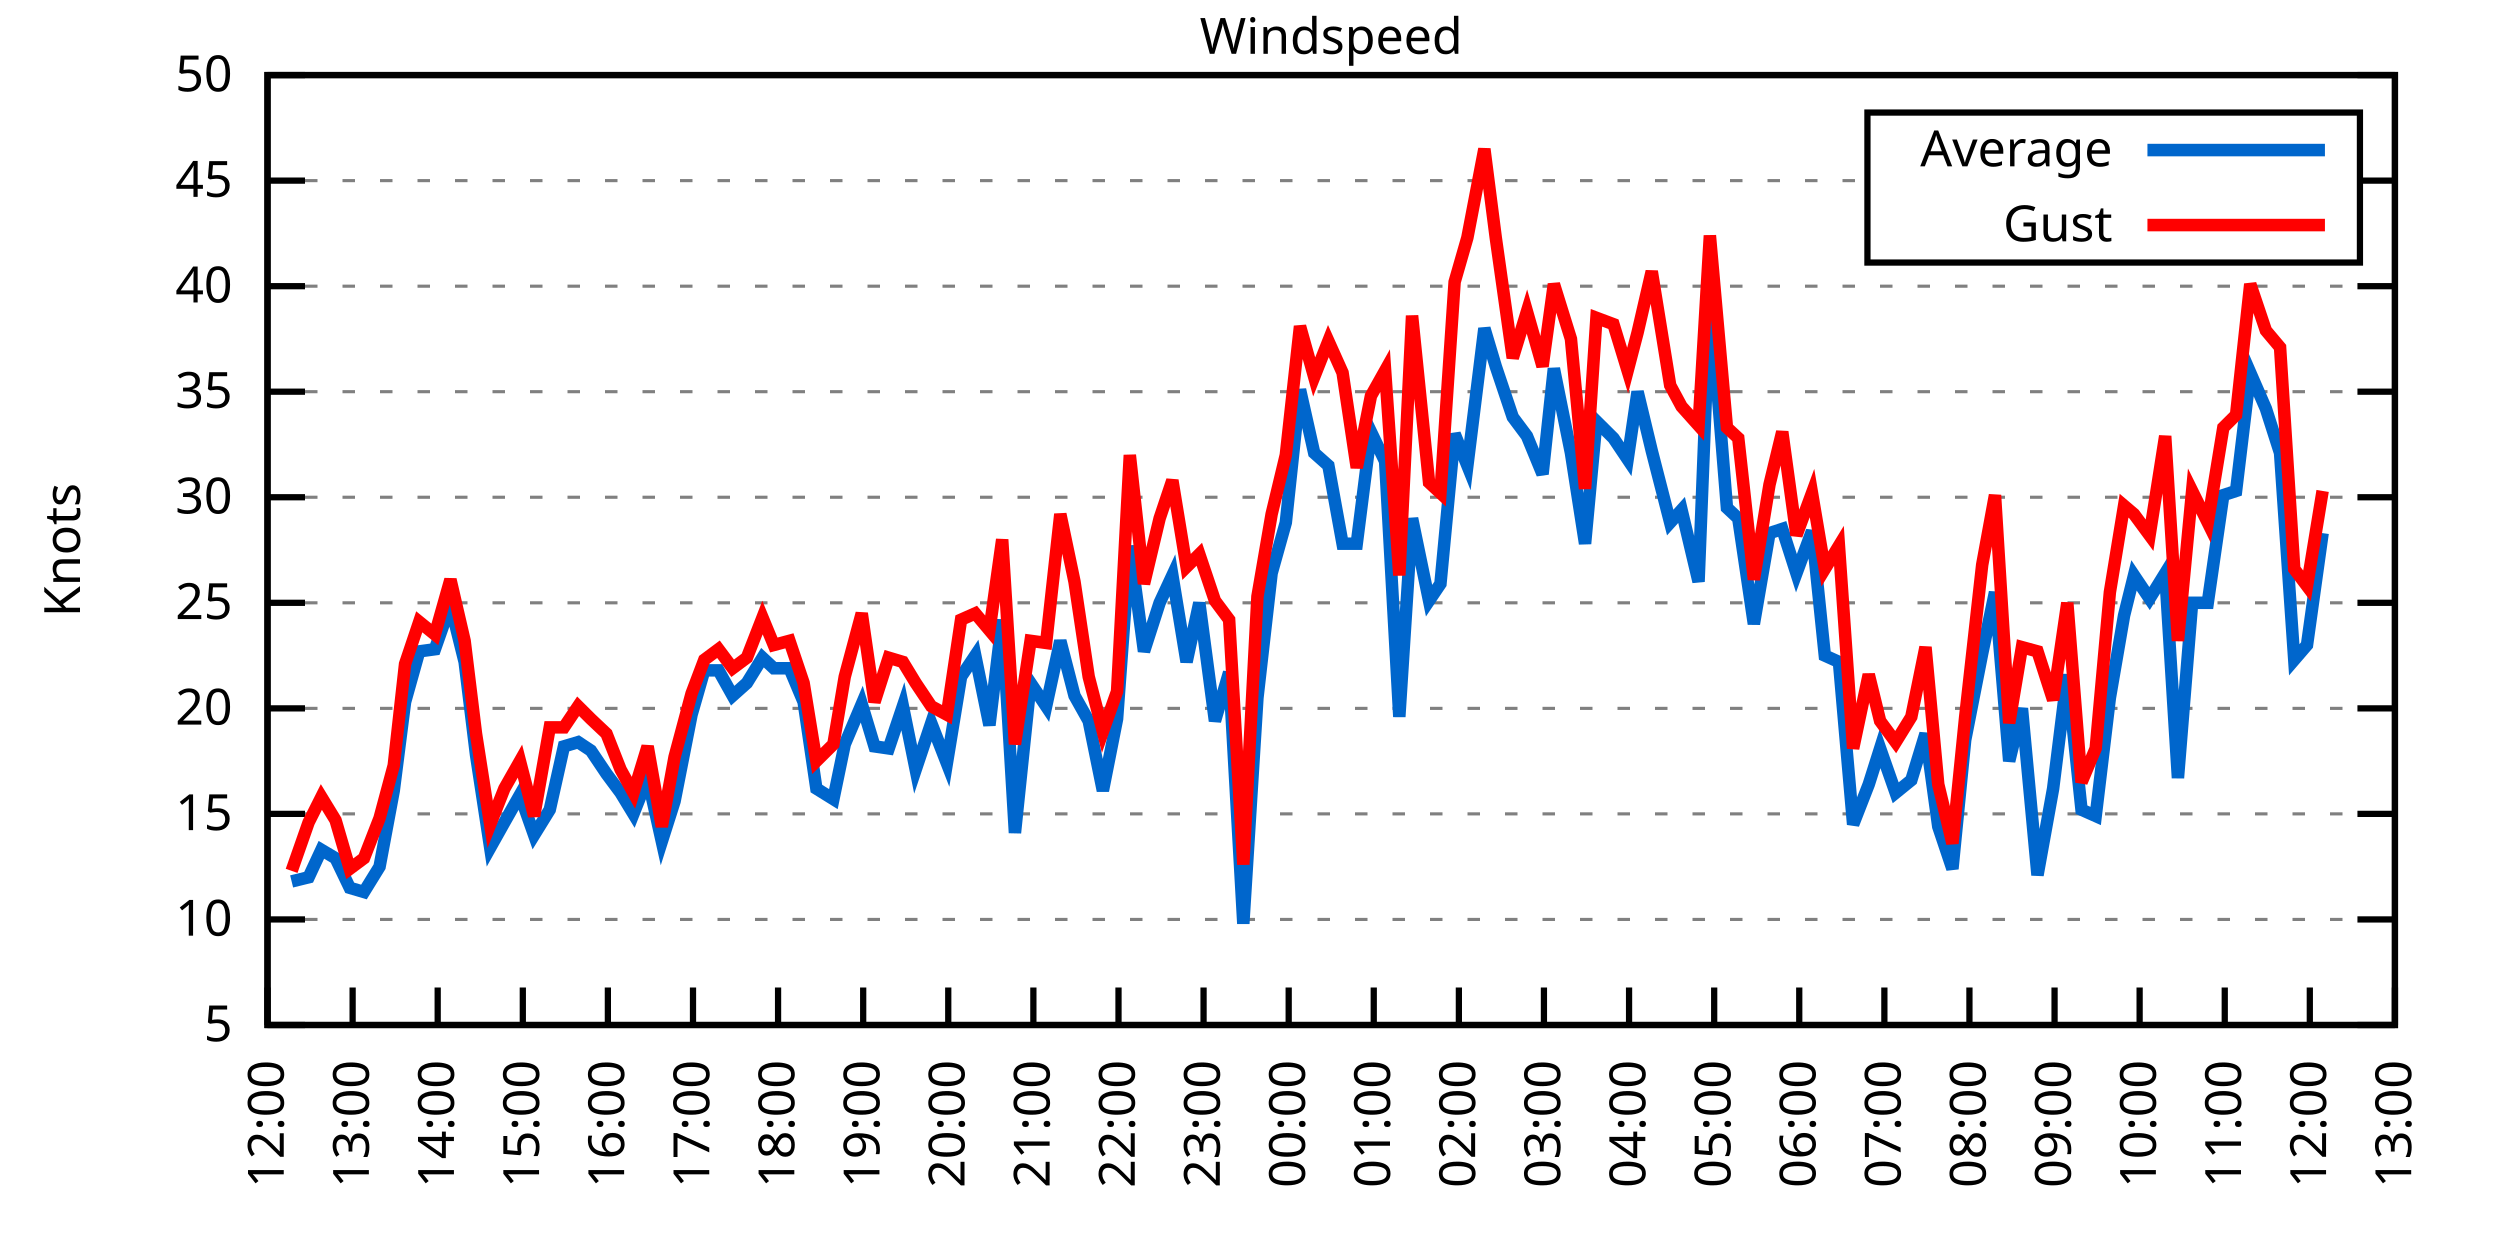
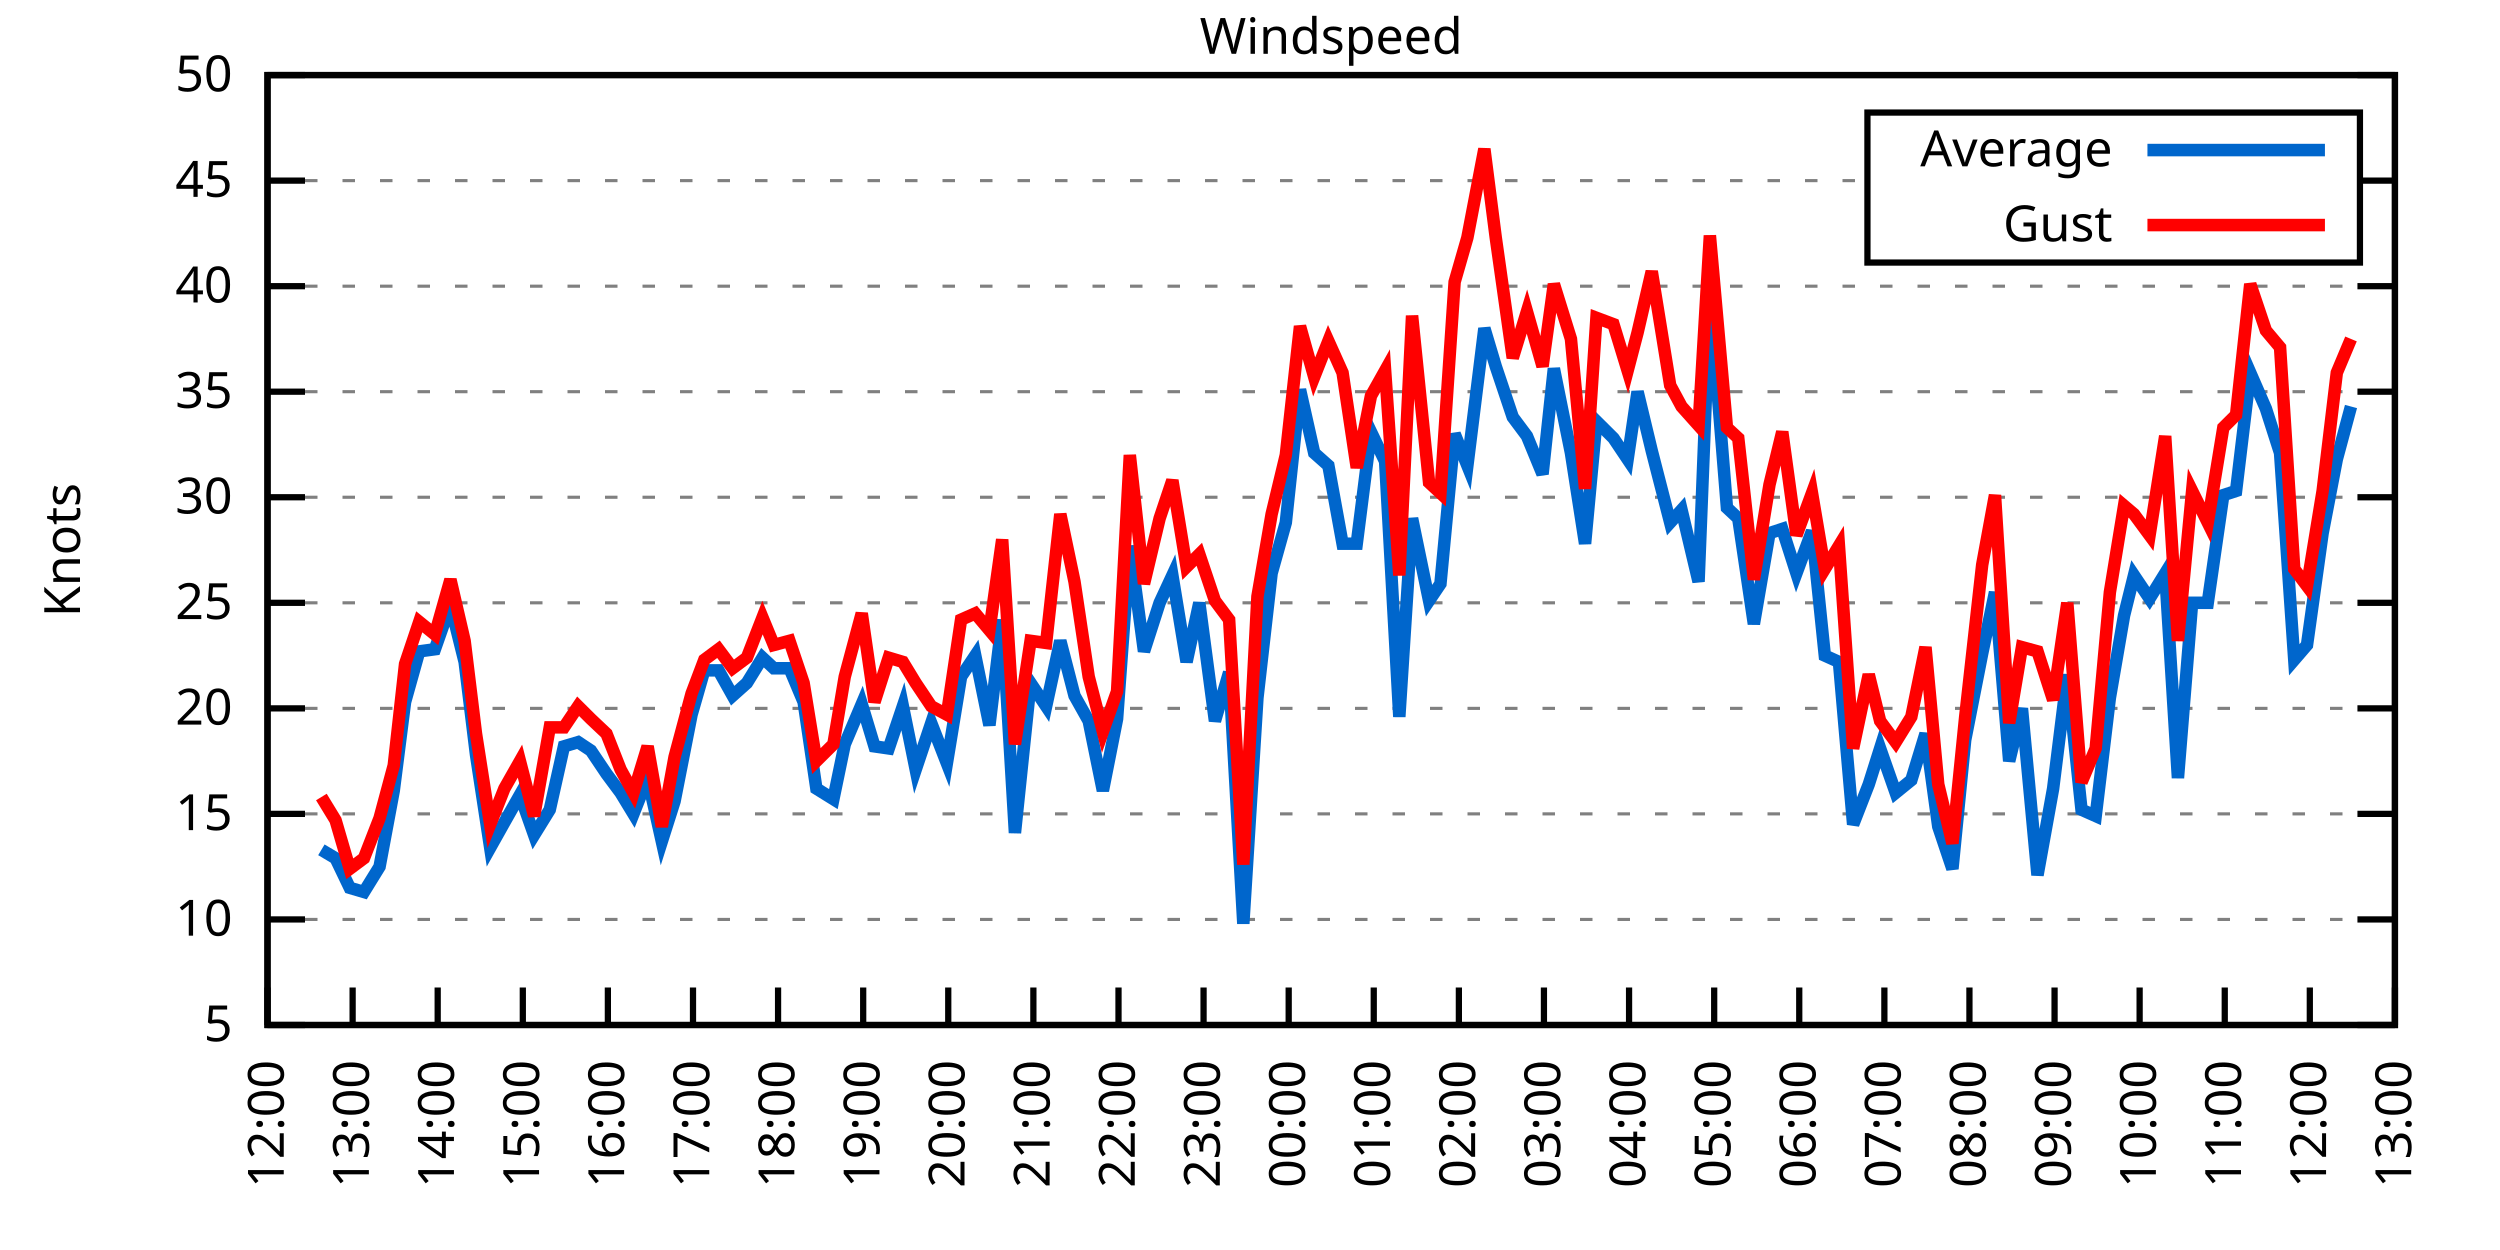
<svg xmlns="http://www.w3.org/2000/svg" xmlns:xlink="http://www.w3.org/1999/xlink" width="400" height="200" viewBox="0 0 400 200">
  <g id="gnuplot_canvas">
    <rect x="0" y="0" width="400" height="200" fill="none" />
    <defs>
      <circle id="gpDot" r="0.5" stroke-width="0.5" stroke="currentColor" />
      <path id="gpPt0" stroke-width="0.333" stroke="currentColor" d="M-1,0 h2 M0,-1 v2" />
      <path id="gpPt1" stroke-width="0.333" stroke="currentColor" d="M-1,-1 L1,1 M1,-1 L-1,1" />
      <path id="gpPt2" stroke-width="0.333" stroke="currentColor" d="M-1,0 L1,0 M0,-1 L0,1 M-1,-1 L1,1 M-1,1 L1,-1" />
      <rect id="gpPt3" stroke-width="0.333" stroke="currentColor" x="-1" y="-1" width="2" height="2" />
      <rect id="gpPt4" stroke-width="0.333" stroke="currentColor" fill="currentColor" x="-1" y="-1" width="2" height="2" />
      <circle id="gpPt5" stroke-width="0.333" stroke="currentColor" cx="0" cy="0" r="1" />
      <use xlink:href="#gpPt5" id="gpPt6" fill="currentColor" stroke="none" />
      <path id="gpPt7" stroke-width="0.333" stroke="currentColor" d="M0,-1.33 L-1.33,0.67 L1.33,0.67 z" />
      <use xlink:href="#gpPt7" id="gpPt8" fill="currentColor" stroke="none" />
      <use xlink:href="#gpPt7" id="gpPt9" stroke="currentColor" transform="rotate(180)" />
      <use xlink:href="#gpPt9" id="gpPt10" fill="currentColor" stroke="none" />
      <use xlink:href="#gpPt3" id="gpPt11" stroke="currentColor" transform="rotate(45)" />
      <use xlink:href="#gpPt11" id="gpPt12" fill="currentColor" stroke="none" />
      <path id="gpPt13" stroke-width="0.333" stroke="currentColor" d="M0,1.330 L1.265,0.411 L0.782,-1.067 L-0.782,-1.076 L-1.265,0.411 z" />
      <use xlink:href="#gpPt13" id="gpPt14" fill="currentColor" stroke="none" />
      <filter id="textbox" filterUnits="objectBoundingBox" x="0" y="0" height="1" width="1">
        <feFlood flood-color="white" flood-opacity="1" result="bgnd" />
        <feComposite in="SourceGraphic" in2="bgnd" operator="atop" />
      </filter>
      <filter id="greybox" filterUnits="objectBoundingBox" x="0" y="0" height="1" width="1">
        <feFlood flood-color="lightgrey" flood-opacity="1" result="grey" />
        <feComposite in="SourceGraphic" in2="grey" operator="atop" />
      </filter>
    </defs>
    <g fill="none" color="white" stroke="currentColor" stroke-width="1.00" stroke-linecap="butt" stroke-linejoin="miter">
</g>
    <g fill="none" color="black" stroke="currentColor" stroke-width="1.00" stroke-linecap="butt" stroke-linejoin="miter">
      <g stroke="none" shape-rendering="crispEdges">
        <polygon fill="rgb(255, 255, 255)" points="42.80,164.00 383.18,164.00 383.18,12.02 42.80,12.02 " />
      </g>
    </g>
    <g fill="none" color="black" stroke="currentColor" stroke-width="1.00" stroke-linecap="butt" stroke-linejoin="miter">
</g>
    <g fill="none" color="black" stroke="black" stroke-width="0.50" stroke-linecap="butt" stroke-linejoin="miter">
</g>
    <g fill="none" color="gray" stroke="currentColor" stroke-width="0.50" stroke-linecap="butt" stroke-linejoin="miter">
      <path stroke="gray" stroke-dasharray="2,4" class="gridline" d="M42.80,164.00 L383.19,164.00  " />
    </g>
    <g fill="none" color="gray" stroke="gray" stroke-width="1.00" stroke-linecap="butt" stroke-linejoin="miter">
</g>
    <g fill="none" color="black" stroke="currentColor" stroke-width="1.00" stroke-linecap="butt" stroke-linejoin="miter">
      <path stroke="black" d="M42.80,164.00 L48.80,164.00 M383.19,164.00 L377.19,164.00  " />
      <g transform="translate(37.20,166.60)" stroke="none" fill="black" font-family="Sans" font-size="8.00" text-anchor="end">
        <text>
          <tspan font-family="Sans"> 5</tspan>
        </text>
      </g>
    </g>
    <g fill="none" color="black" stroke="currentColor" stroke-width="1.00" stroke-linecap="butt" stroke-linejoin="miter">
</g>
    <g fill="none" color="black" stroke="black" stroke-width="0.50" stroke-linecap="butt" stroke-linejoin="miter">
</g>
    <g fill="none" color="gray" stroke="currentColor" stroke-width="0.50" stroke-linecap="butt" stroke-linejoin="miter">
      <path stroke="gray" stroke-dasharray="2,4" class="gridline" d="M42.80,147.11 L383.19,147.11  " />
    </g>
    <g fill="none" color="gray" stroke="gray" stroke-width="1.00" stroke-linecap="butt" stroke-linejoin="miter">
</g>
    <g fill="none" color="black" stroke="currentColor" stroke-width="1.00" stroke-linecap="butt" stroke-linejoin="miter">
      <path stroke="black" d="M42.80,147.11 L48.80,147.11 M383.19,147.11 L377.19,147.11  " />
      <g transform="translate(37.20,149.71)" stroke="none" fill="black" font-family="Sans" font-size="8.00" text-anchor="end">
        <text>
          <tspan font-family="Sans"> 10</tspan>
        </text>
      </g>
    </g>
    <g fill="none" color="black" stroke="currentColor" stroke-width="1.00" stroke-linecap="butt" stroke-linejoin="miter">
</g>
    <g fill="none" color="black" stroke="black" stroke-width="0.50" stroke-linecap="butt" stroke-linejoin="miter">
</g>
    <g fill="none" color="gray" stroke="currentColor" stroke-width="0.50" stroke-linecap="butt" stroke-linejoin="miter">
      <path stroke="gray" stroke-dasharray="2,4" class="gridline" d="M42.80,130.22 L383.19,130.22  " />
    </g>
    <g fill="none" color="gray" stroke="gray" stroke-width="1.00" stroke-linecap="butt" stroke-linejoin="miter">
</g>
    <g fill="none" color="black" stroke="currentColor" stroke-width="1.00" stroke-linecap="butt" stroke-linejoin="miter">
      <path stroke="black" d="M42.80,130.22 L48.80,130.22 M383.19,130.22 L377.19,130.22  " />
      <g transform="translate(37.20,132.82)" stroke="none" fill="black" font-family="Sans" font-size="8.00" text-anchor="end">
        <text>
          <tspan font-family="Sans"> 15</tspan>
        </text>
      </g>
    </g>
    <g fill="none" color="black" stroke="currentColor" stroke-width="1.00" stroke-linecap="butt" stroke-linejoin="miter">
</g>
    <g fill="none" color="black" stroke="black" stroke-width="0.50" stroke-linecap="butt" stroke-linejoin="miter">
</g>
    <g fill="none" color="gray" stroke="currentColor" stroke-width="0.50" stroke-linecap="butt" stroke-linejoin="miter">
      <path stroke="gray" stroke-dasharray="2,4" class="gridline" d="M42.80,113.34 L383.19,113.34  " />
    </g>
    <g fill="none" color="gray" stroke="gray" stroke-width="1.00" stroke-linecap="butt" stroke-linejoin="miter">
</g>
    <g fill="none" color="black" stroke="currentColor" stroke-width="1.00" stroke-linecap="butt" stroke-linejoin="miter">
      <path stroke="black" d="M42.80,113.34 L48.80,113.34 M383.19,113.34 L377.19,113.34  " />
      <g transform="translate(37.20,115.94)" stroke="none" fill="black" font-family="Sans" font-size="8.00" text-anchor="end">
        <text>
          <tspan font-family="Sans"> 20</tspan>
        </text>
      </g>
    </g>
    <g fill="none" color="black" stroke="currentColor" stroke-width="1.00" stroke-linecap="butt" stroke-linejoin="miter">
</g>
    <g fill="none" color="black" stroke="black" stroke-width="0.50" stroke-linecap="butt" stroke-linejoin="miter">
</g>
    <g fill="none" color="gray" stroke="currentColor" stroke-width="0.50" stroke-linecap="butt" stroke-linejoin="miter">
      <path stroke="gray" stroke-dasharray="2,4" class="gridline" d="M42.80,96.45 L383.19,96.45  " />
    </g>
    <g fill="none" color="gray" stroke="gray" stroke-width="1.00" stroke-linecap="butt" stroke-linejoin="miter">
</g>
    <g fill="none" color="black" stroke="currentColor" stroke-width="1.00" stroke-linecap="butt" stroke-linejoin="miter">
      <path stroke="black" d="M42.80,96.45 L48.80,96.45 M383.19,96.45 L377.19,96.45  " />
      <g transform="translate(37.20,99.05)" stroke="none" fill="black" font-family="Sans" font-size="8.00" text-anchor="end">
        <text>
          <tspan font-family="Sans"> 25</tspan>
        </text>
      </g>
    </g>
    <g fill="none" color="black" stroke="currentColor" stroke-width="1.00" stroke-linecap="butt" stroke-linejoin="miter">
</g>
    <g fill="none" color="black" stroke="black" stroke-width="0.50" stroke-linecap="butt" stroke-linejoin="miter">
</g>
    <g fill="none" color="gray" stroke="currentColor" stroke-width="0.50" stroke-linecap="butt" stroke-linejoin="miter">
      <path stroke="gray" stroke-dasharray="2,4" class="gridline" d="M42.80,79.56 L383.19,79.56  " />
    </g>
    <g fill="none" color="gray" stroke="gray" stroke-width="1.00" stroke-linecap="butt" stroke-linejoin="miter">
</g>
    <g fill="none" color="black" stroke="currentColor" stroke-width="1.00" stroke-linecap="butt" stroke-linejoin="miter">
      <path stroke="black" d="M42.80,79.56 L48.80,79.56 M383.19,79.56 L377.19,79.56  " />
      <g transform="translate(37.20,82.16)" stroke="none" fill="black" font-family="Sans" font-size="8.00" text-anchor="end">
        <text>
          <tspan font-family="Sans"> 30</tspan>
        </text>
      </g>
    </g>
    <g fill="none" color="black" stroke="currentColor" stroke-width="1.00" stroke-linecap="butt" stroke-linejoin="miter">
</g>
    <g fill="none" color="black" stroke="black" stroke-width="0.50" stroke-linecap="butt" stroke-linejoin="miter">
</g>
    <g fill="none" color="gray" stroke="currentColor" stroke-width="0.50" stroke-linecap="butt" stroke-linejoin="miter">
      <path stroke="gray" stroke-dasharray="2,4" class="gridline" d="M42.80,62.67 L383.19,62.67  " />
    </g>
    <g fill="none" color="gray" stroke="gray" stroke-width="1.00" stroke-linecap="butt" stroke-linejoin="miter">
</g>
    <g fill="none" color="black" stroke="currentColor" stroke-width="1.00" stroke-linecap="butt" stroke-linejoin="miter">
      <path stroke="black" d="M42.80,62.67 L48.80,62.67 M383.19,62.67 L377.19,62.67  " />
      <g transform="translate(37.20,65.27)" stroke="none" fill="black" font-family="Sans" font-size="8.00" text-anchor="end">
        <text>
          <tspan font-family="Sans"> 35</tspan>
        </text>
      </g>
    </g>
    <g fill="none" color="black" stroke="currentColor" stroke-width="1.00" stroke-linecap="butt" stroke-linejoin="miter">
</g>
    <g fill="none" color="black" stroke="black" stroke-width="0.50" stroke-linecap="butt" stroke-linejoin="miter">
</g>
    <g fill="none" color="gray" stroke="currentColor" stroke-width="0.50" stroke-linecap="butt" stroke-linejoin="miter">
      <path stroke="gray" stroke-dasharray="2,4" class="gridline" d="M42.80,45.79 L383.19,45.79  " />
    </g>
    <g fill="none" color="gray" stroke="gray" stroke-width="1.00" stroke-linecap="butt" stroke-linejoin="miter">
</g>
    <g fill="none" color="black" stroke="currentColor" stroke-width="1.00" stroke-linecap="butt" stroke-linejoin="miter">
      <path stroke="black" d="M42.80,45.79 L48.80,45.79 M383.19,45.79 L377.19,45.79  " />
      <g transform="translate(37.20,48.39)" stroke="none" fill="black" font-family="Sans" font-size="8.00" text-anchor="end">
        <text>
          <tspan font-family="Sans"> 40</tspan>
        </text>
      </g>
    </g>
    <g fill="none" color="black" stroke="currentColor" stroke-width="1.00" stroke-linecap="butt" stroke-linejoin="miter">
</g>
    <g fill="none" color="black" stroke="black" stroke-width="0.50" stroke-linecap="butt" stroke-linejoin="miter">
</g>
    <g fill="none" color="gray" stroke="currentColor" stroke-width="0.50" stroke-linecap="butt" stroke-linejoin="miter">
      <path stroke="gray" stroke-dasharray="2,4" class="gridline" d="M42.80,28.90 L298.79,28.90 M377.59,28.90 L383.19,28.90  " />
    </g>
    <g fill="none" color="gray" stroke="gray" stroke-width="1.00" stroke-linecap="butt" stroke-linejoin="miter">
</g>
    <g fill="none" color="black" stroke="currentColor" stroke-width="1.00" stroke-linecap="butt" stroke-linejoin="miter">
      <path stroke="black" d="M42.80,28.90 L48.80,28.90 M383.19,28.90 L377.19,28.90  " />
      <g transform="translate(37.20,31.50)" stroke="none" fill="black" font-family="Sans" font-size="8.00" text-anchor="end">
        <text>
          <tspan font-family="Sans"> 45</tspan>
        </text>
      </g>
    </g>
    <g fill="none" color="black" stroke="currentColor" stroke-width="1.00" stroke-linecap="butt" stroke-linejoin="miter">
</g>
    <g fill="none" color="black" stroke="black" stroke-width="0.50" stroke-linecap="butt" stroke-linejoin="miter">
</g>
    <g fill="none" color="gray" stroke="currentColor" stroke-width="0.50" stroke-linecap="butt" stroke-linejoin="miter">
      <path stroke="gray" stroke-dasharray="2,4" class="gridline" d="M42.80,12.01 L383.19,12.01  " />
    </g>
    <g fill="none" color="gray" stroke="gray" stroke-width="1.00" stroke-linecap="butt" stroke-linejoin="miter">
</g>
    <g fill="none" color="black" stroke="currentColor" stroke-width="1.00" stroke-linecap="butt" stroke-linejoin="miter">
      <path stroke="black" d="M42.80,12.01 L48.80,12.01 M383.19,12.01 L377.19,12.01  " />
      <g transform="translate(37.20,14.61)" stroke="none" fill="black" font-family="Sans" font-size="8.00" text-anchor="end">
        <text>
          <tspan font-family="Sans"> 50</tspan>
        </text>
      </g>
    </g>
    <g fill="none" color="black" stroke="currentColor" stroke-width="1.00" stroke-linecap="butt" stroke-linejoin="miter">
      <path stroke="black" d="M42.80,164.00 L42.80,158.00  " />
      <g transform="translate(45.40,169.60) rotate(270.00)" stroke="none" fill="black" font-family="Sans" font-size="8.00" text-anchor="end">
        <text>
          <tspan font-family="Sans">12:00</tspan>
        </text>
      </g>
    </g>
    <g fill="none" color="black" stroke="currentColor" stroke-width="1.00" stroke-linecap="butt" stroke-linejoin="miter">
      <path stroke="black" d="M56.42,164.00 L56.42,158.00  " />
      <g transform="translate(59.02,169.60) rotate(270.00)" stroke="none" fill="black" font-family="Sans" font-size="8.00" text-anchor="end">
        <text>
          <tspan font-family="Sans">13:00</tspan>
        </text>
      </g>
    </g>
    <g fill="none" color="black" stroke="currentColor" stroke-width="1.00" stroke-linecap="butt" stroke-linejoin="miter">
      <path stroke="black" d="M70.03,164.00 L70.03,158.00  " />
      <g transform="translate(72.63,169.60) rotate(270.00)" stroke="none" fill="black" font-family="Sans" font-size="8.00" text-anchor="end">
        <text>
          <tspan font-family="Sans">14:00</tspan>
        </text>
      </g>
    </g>
    <g fill="none" color="black" stroke="currentColor" stroke-width="1.00" stroke-linecap="butt" stroke-linejoin="miter">
      <path stroke="black" d="M83.65,164.00 L83.65,158.00  " />
      <g transform="translate(86.25,169.60) rotate(270.00)" stroke="none" fill="black" font-family="Sans" font-size="8.00" text-anchor="end">
        <text>
          <tspan font-family="Sans">15:00</tspan>
        </text>
      </g>
    </g>
    <g fill="none" color="black" stroke="currentColor" stroke-width="1.00" stroke-linecap="butt" stroke-linejoin="miter">
      <path stroke="black" d="M97.26,164.00 L97.26,158.00  " />
      <g transform="translate(99.86,169.60) rotate(270.00)" stroke="none" fill="black" font-family="Sans" font-size="8.00" text-anchor="end">
        <text>
          <tspan font-family="Sans">16:00</tspan>
        </text>
      </g>
    </g>
    <g fill="none" color="black" stroke="currentColor" stroke-width="1.00" stroke-linecap="butt" stroke-linejoin="miter">
      <path stroke="black" d="M110.88,164.00 L110.88,158.00  " />
      <g transform="translate(113.48,169.60) rotate(270.00)" stroke="none" fill="black" font-family="Sans" font-size="8.00" text-anchor="end">
        <text>
          <tspan font-family="Sans">17:00</tspan>
        </text>
      </g>
    </g>
    <g fill="none" color="black" stroke="currentColor" stroke-width="1.00" stroke-linecap="butt" stroke-linejoin="miter">
      <path stroke="black" d="M124.49,164.00 L124.49,158.00  " />
      <g transform="translate(127.09,169.60) rotate(270.00)" stroke="none" fill="black" font-family="Sans" font-size="8.00" text-anchor="end">
        <text>
          <tspan font-family="Sans">18:00</tspan>
        </text>
      </g>
    </g>
    <g fill="none" color="black" stroke="currentColor" stroke-width="1.00" stroke-linecap="butt" stroke-linejoin="miter">
      <path stroke="black" d="M138.11,164.00 L138.11,158.00  " />
      <g transform="translate(140.71,169.60) rotate(270.00)" stroke="none" fill="black" font-family="Sans" font-size="8.00" text-anchor="end">
        <text>
          <tspan font-family="Sans">19:00</tspan>
        </text>
      </g>
    </g>
    <g fill="none" color="black" stroke="currentColor" stroke-width="1.00" stroke-linecap="butt" stroke-linejoin="miter">
      <path stroke="black" d="M151.72,164.00 L151.72,158.00  " />
      <g transform="translate(154.32,169.60) rotate(270.00)" stroke="none" fill="black" font-family="Sans" font-size="8.00" text-anchor="end">
        <text>
          <tspan font-family="Sans">20:00</tspan>
        </text>
      </g>
    </g>
    <g fill="none" color="black" stroke="currentColor" stroke-width="1.00" stroke-linecap="butt" stroke-linejoin="miter">
      <path stroke="black" d="M165.34,164.00 L165.34,158.00  " />
      <g transform="translate(167.94,169.60) rotate(270.00)" stroke="none" fill="black" font-family="Sans" font-size="8.00" text-anchor="end">
        <text>
          <tspan font-family="Sans">21:00</tspan>
        </text>
      </g>
    </g>
    <g fill="none" color="black" stroke="currentColor" stroke-width="1.00" stroke-linecap="butt" stroke-linejoin="miter">
      <path stroke="black" d="M178.96,164.00 L178.96,158.00  " />
      <g transform="translate(181.56,169.60) rotate(270.00)" stroke="none" fill="black" font-family="Sans" font-size="8.00" text-anchor="end">
        <text>
          <tspan font-family="Sans">22:00</tspan>
        </text>
      </g>
    </g>
    <g fill="none" color="black" stroke="currentColor" stroke-width="1.00" stroke-linecap="butt" stroke-linejoin="miter">
      <path stroke="black" d="M192.57,164.00 L192.57,158.00  " />
      <g transform="translate(195.17,169.60) rotate(270.00)" stroke="none" fill="black" font-family="Sans" font-size="8.00" text-anchor="end">
        <text>
          <tspan font-family="Sans">23:00</tspan>
        </text>
      </g>
    </g>
    <g fill="none" color="black" stroke="currentColor" stroke-width="1.00" stroke-linecap="butt" stroke-linejoin="miter">
      <path stroke="black" d="M206.19,164.00 L206.19,158.00  " />
      <g transform="translate(208.79,169.60) rotate(270.00)" stroke="none" fill="black" font-family="Sans" font-size="8.00" text-anchor="end">
        <text>
          <tspan font-family="Sans">00:00</tspan>
        </text>
      </g>
    </g>
    <g fill="none" color="black" stroke="currentColor" stroke-width="1.00" stroke-linecap="butt" stroke-linejoin="miter">
      <path stroke="black" d="M219.80,164.00 L219.80,158.00  " />
      <g transform="translate(222.40,169.60) rotate(270.00)" stroke="none" fill="black" font-family="Sans" font-size="8.00" text-anchor="end">
        <text>
          <tspan font-family="Sans">01:00</tspan>
        </text>
      </g>
    </g>
    <g fill="none" color="black" stroke="currentColor" stroke-width="1.00" stroke-linecap="butt" stroke-linejoin="miter">
      <path stroke="black" d="M233.42,164.00 L233.42,158.00  " />
      <g transform="translate(236.02,169.60) rotate(270.00)" stroke="none" fill="black" font-family="Sans" font-size="8.00" text-anchor="end">
        <text>
          <tspan font-family="Sans">02:00</tspan>
        </text>
      </g>
    </g>
    <g fill="none" color="black" stroke="currentColor" stroke-width="1.00" stroke-linecap="butt" stroke-linejoin="miter">
      <path stroke="black" d="M247.03,164.00 L247.03,158.00  " />
      <g transform="translate(249.63,169.60) rotate(270.00)" stroke="none" fill="black" font-family="Sans" font-size="8.00" text-anchor="end">
        <text>
          <tspan font-family="Sans">03:00</tspan>
        </text>
      </g>
    </g>
    <g fill="none" color="black" stroke="currentColor" stroke-width="1.00" stroke-linecap="butt" stroke-linejoin="miter">
      <path stroke="black" d="M260.65,164.00 L260.65,158.00  " />
      <g transform="translate(263.25,169.60) rotate(270.00)" stroke="none" fill="black" font-family="Sans" font-size="8.00" text-anchor="end">
        <text>
          <tspan font-family="Sans">04:00</tspan>
        </text>
      </g>
    </g>
    <g fill="none" color="black" stroke="currentColor" stroke-width="1.00" stroke-linecap="butt" stroke-linejoin="miter">
      <path stroke="black" d="M274.27,164.00 L274.27,158.00  " />
      <g transform="translate(276.87,169.60) rotate(270.00)" stroke="none" fill="black" font-family="Sans" font-size="8.00" text-anchor="end">
        <text>
          <tspan font-family="Sans">05:00</tspan>
        </text>
      </g>
    </g>
    <g fill="none" color="black" stroke="currentColor" stroke-width="1.00" stroke-linecap="butt" stroke-linejoin="miter">
      <path stroke="black" d="M287.88,164.00 L287.88,158.00  " />
      <g transform="translate(290.48,169.60) rotate(270.00)" stroke="none" fill="black" font-family="Sans" font-size="8.00" text-anchor="end">
        <text>
          <tspan font-family="Sans">06:00</tspan>
        </text>
      </g>
    </g>
    <g fill="none" color="black" stroke="currentColor" stroke-width="1.00" stroke-linecap="butt" stroke-linejoin="miter">
      <path stroke="black" d="M301.50,164.00 L301.50,158.00  " />
      <g transform="translate(304.10,169.60) rotate(270.00)" stroke="none" fill="black" font-family="Sans" font-size="8.00" text-anchor="end">
        <text>
          <tspan font-family="Sans">07:00</tspan>
        </text>
      </g>
    </g>
    <g fill="none" color="black" stroke="currentColor" stroke-width="1.00" stroke-linecap="butt" stroke-linejoin="miter">
      <path stroke="black" d="M315.11,164.00 L315.11,158.00  " />
      <g transform="translate(317.71,169.60) rotate(270.00)" stroke="none" fill="black" font-family="Sans" font-size="8.00" text-anchor="end">
        <text>
          <tspan font-family="Sans">08:00</tspan>
        </text>
      </g>
    </g>
    <g fill="none" color="black" stroke="currentColor" stroke-width="1.00" stroke-linecap="butt" stroke-linejoin="miter">
      <path stroke="black" d="M328.73,164.00 L328.73,158.00  " />
      <g transform="translate(331.33,169.60) rotate(270.00)" stroke="none" fill="black" font-family="Sans" font-size="8.00" text-anchor="end">
        <text>
          <tspan font-family="Sans">09:00</tspan>
        </text>
      </g>
    </g>
    <g fill="none" color="black" stroke="currentColor" stroke-width="1.00" stroke-linecap="butt" stroke-linejoin="miter">
      <path stroke="black" d="M342.34,164.00 L342.34,158.00  " />
      <g transform="translate(344.94,169.60) rotate(270.00)" stroke="none" fill="black" font-family="Sans" font-size="8.00" text-anchor="end">
        <text>
          <tspan font-family="Sans">10:00</tspan>
        </text>
      </g>
    </g>
    <g fill="none" color="black" stroke="currentColor" stroke-width="1.00" stroke-linecap="butt" stroke-linejoin="miter">
      <path stroke="black" d="M355.96,164.00 L355.96,158.00  " />
      <g transform="translate(358.56,169.60) rotate(270.00)" stroke="none" fill="black" font-family="Sans" font-size="8.00" text-anchor="end">
        <text>
          <tspan font-family="Sans">11:00</tspan>
        </text>
      </g>
    </g>
    <g fill="none" color="black" stroke="currentColor" stroke-width="1.00" stroke-linecap="butt" stroke-linejoin="miter">
      <path stroke="black" d="M369.57,164.00 L369.57,158.00  " />
      <g transform="translate(372.17,169.60) rotate(270.00)" stroke="none" fill="black" font-family="Sans" font-size="8.00" text-anchor="end">
        <text>
          <tspan font-family="Sans">12:00</tspan>
        </text>
      </g>
    </g>
    <g fill="none" color="black" stroke="currentColor" stroke-width="1.00" stroke-linecap="butt" stroke-linejoin="miter">
      <path stroke="black" d="M383.19,164.00 L383.19,158.00  " />
      <g transform="translate(385.79,169.60) rotate(270.00)" stroke="none" fill="black" font-family="Sans" font-size="8.00" text-anchor="end">
        <text>
          <tspan font-family="Sans">13:00</tspan>
        </text>
      </g>
    </g>
    <g fill="none" color="black" stroke="currentColor" stroke-width="1.00" stroke-linecap="butt" stroke-linejoin="miter">
</g>
    <g fill="none" color="black" stroke="currentColor" stroke-width="1.00" stroke-linecap="butt" stroke-linejoin="miter">
      <path stroke="black" d="M42.80,12.01 L42.80,164.00 L383.19,164.00 L383.19,12.01 L42.80,12.01 Z  " />
    </g>
    <g fill="none" color="black" stroke="currentColor" stroke-width="1.00" stroke-linecap="butt" stroke-linejoin="miter">
</g>
    <g fill="none" color="black" stroke="currentColor" stroke-width="1.00" stroke-linecap="butt" stroke-linejoin="miter">
      <path stroke="black" d="M298.79,42.01 L298.79,18.01 L377.59,18.01 L377.59,42.01 L298.79,42.01 Z  " />
    </g>
    <g id="Windspeed_plot_1">
      <g fill="none" color="white" stroke="black" stroke-width="2.00" stroke-linecap="butt" stroke-linejoin="miter">
</g>
      <g fill="none" color="black" stroke="currentColor" stroke-width="2.00" stroke-linecap="butt" stroke-linejoin="miter">
        <g transform="translate(337.99,26.61)" stroke="none" fill="black" font-family="Sans" font-size="8.00" text-anchor="end">
          <text>
            <tspan font-family="Sans">Average</tspan>
          </text>
        </g>
      </g>
      <g fill="none" color="black" stroke="currentColor" stroke-width="2.00" stroke-linecap="butt" stroke-linejoin="miter">
-         <path stroke="rgb(  0, 102, 204)" d="M343.59,24.01 L371.99,24.01 M46.66,141.03 L49.38,140.36 L51.42,135.97 L53.69,137.32 L55.96,142.05 L58.23,142.72   L60.73,138.67 L63.00,126.51 L64.81,112.32 L67.08,104.22 L69.58,103.88 L72.07,96.79 L74.34,105.91 L76.16,120.77   L78.43,135.63 L80.70,131.58 L83.19,127.18 L85.46,133.60 L87.96,129.55 L90.23,119.42 L92.50,118.74 L94.54,120.09   L97.04,123.81 L99.30,126.85 L101.35,130.22 L103.62,124.48 L105.89,134.62 L107.93,128.20 L110.65,114.35 L112.69,107.26   L114.96,107.26 L117.23,111.31 L119.50,109.28 L122.00,105.23 L123.81,106.92 L126.31,106.92 L128.58,112.32 L130.62,126.17   L133.34,127.86 L135.16,119.08 L137.88,112.66 L139.92,119.42 L142.19,119.75 L144.46,113.00 L146.51,123.13 L149.00,115.70   L151.50,122.12 L153.77,108.27 L156.04,104.89 L158.31,116.04 L160.35,99.15 L162.39,133.26 L164.89,109.28 L167.38,113.00   L169.65,102.53 L171.92,111.31 L174.19,115.36 L176.46,126.51 L178.73,115.03 L180.77,87.33 L183.04,104.22 L185.54,96.45   L187.58,92.06 L189.85,105.91 L191.89,96.45 L194.39,115.36 L196.66,107.59 L198.93,147.79 L201.19,111.65 L203.46,91.72   L205.73,83.61 L208.00,62.34 L210.27,72.47 L212.54,74.49 L214.81,86.99 L217.08,86.99 L219.35,69.09 L221.62,73.82   L223.89,114.69 L225.93,82.94 L228.65,96.11 L230.47,93.41 L232.74,69.43 L234.78,74.49 L237.50,52.54 L239.32,58.62   L242.04,66.73 L244.31,69.77 L246.81,75.85 L248.62,58.96 L251.35,72.47 L253.61,86.99 L255.43,67.40 L258.15,70.10   L260.42,73.48 L262.01,62.67 L264.28,72.13 L267.23,83.61 L269.05,81.59 L271.77,93.07 L273.58,47.47 L276.31,81.25   L278.12,82.94 L280.62,99.83 L283.12,85.30 L285.16,84.63 L287.43,91.72 L289.92,84.97 L291.97,104.89 L294.23,105.91   L296.50,131.91 L299.00,125.50 L300.82,119.75 L303.31,126.85 L305.81,124.82 L308.08,117.39 L310.12,132.25 L312.39,139.01   L314.43,118.40 L317.15,104.56 L319.20,94.76 L321.47,121.78 L323.51,113.34 L326.00,140.02 L328.50,126.17 L330.77,107.93   L333.04,129.55 L335.31,130.56 L337.58,111.65 L339.85,98.48 L341.44,92.06 L343.93,95.77 L346.43,91.72 L348.47,124.48   L350.74,96.45 L353.24,96.45 L355.73,79.22 L357.77,78.55 L360.04,59.63 L362.54,65.38 L364.81,72.47 L367.08,105.57   L369.12,103.20 L371.62,85.30  " />
+         <path stroke="rgb(  0, 102, 204)" d="M343.59,24.01 L371.99,24.01 M51.42,135.97 L53.69,137.32 L55.96,142.05 L58.23,142.72 L60.73,138.67 L63.00,126.51   L64.81,112.32 L67.08,104.22 L69.58,103.88 L72.07,96.79 L74.34,105.91 L76.16,120.77 L78.43,135.63 L80.70,131.58   L83.19,127.18 L85.46,133.60 L87.96,129.55 L90.23,119.42 L92.50,118.74 L94.54,120.09 L97.04,123.81 L99.30,126.85   L101.35,130.22 L103.62,124.48 L105.89,134.62 L107.93,128.20 L110.65,114.35 L112.69,107.26 L114.96,107.26 L117.23,111.31   L119.50,109.28 L122.00,105.23 L123.81,106.92 L126.31,106.92 L128.58,112.32 L130.62,126.17 L133.34,127.86 L135.16,119.08   L137.88,112.66 L139.92,119.42 L142.19,119.75 L144.46,113.00 L146.51,123.13 L149.00,115.70 L151.50,122.12 L153.77,108.27   L156.04,104.89 L158.31,116.04 L160.35,99.15 L162.39,133.26 L164.89,109.28 L167.38,113.00 L169.65,102.53 L171.92,111.31   L174.19,115.36 L176.46,126.51 L178.73,115.03 L180.77,87.33 L183.04,104.22 L185.54,96.45 L187.58,92.06 L189.85,105.91   L191.89,96.45 L194.39,115.36 L196.66,107.59 L198.93,147.79 L201.19,111.65 L203.46,91.72 L205.73,83.61 L208.00,62.34   L210.27,72.47 L212.54,74.49 L214.81,86.99 L217.08,86.99 L219.35,69.09 L221.62,73.82 L223.89,114.69 L225.93,82.94   L228.65,96.11 L230.47,93.41 L232.74,69.43 L234.78,74.49 L237.50,52.54 L239.32,58.62 L242.04,66.73 L244.31,69.77   L246.81,75.85 L248.62,58.96 L251.35,72.47 L253.61,86.99 L255.43,67.40 L258.15,70.10 L260.42,73.48 L262.01,62.67   L264.28,72.13 L267.23,83.61 L269.05,81.59 L271.77,93.07 L273.58,47.47 L276.31,81.25 L278.12,82.94 L280.62,99.83   L283.12,85.30 L285.16,84.63 L287.43,91.72 L289.92,84.97 L291.97,104.89 L294.23,105.91 L296.50,131.91 L299.00,125.50   L300.82,119.75 L303.31,126.85 L305.81,124.82 L308.08,117.39 L310.12,132.25 L312.39,139.01 L314.43,118.40 L317.15,104.56   L319.20,94.76 L321.47,121.78 L323.51,113.34 L326.00,140.02 L328.50,126.17 L330.77,107.93 L333.04,129.55 L335.31,130.56   L337.58,111.65 L339.85,98.48 L341.44,92.06 L343.93,95.77 L346.43,91.72 L348.47,124.48 L350.74,96.45 L353.24,96.45   L355.73,79.22 L357.77,78.55 L360.04,59.63 L362.54,65.38 L364.81,72.47 L367.08,105.57 L369.12,103.20 L371.62,85.30   L373.89,73.48 L376.16,65.04  " />
      </g>
    </g>
    <g id="Windspeed_plot_2">
      <g fill="none" color="black" stroke="currentColor" stroke-width="2.00" stroke-linecap="butt" stroke-linejoin="miter">
        <g transform="translate(337.99,38.61)" stroke="none" fill="black" font-family="Sans" font-size="8.00" text-anchor="end">
          <text>
            <tspan font-family="Sans">Gust</tspan>
          </text>
        </g>
      </g>
      <g fill="none" color="black" stroke="currentColor" stroke-width="2.00" stroke-linecap="butt" stroke-linejoin="miter">
-         <path stroke="rgb(255,   0,   0)" d="M343.59,36.01 L371.99,36.01 M46.66,139.34 L49.38,131.58 L51.42,127.52 L53.69,131.24 L55.96,139.01 L58.23,137.32   L60.73,130.90 L63.00,122.46 L64.81,106.24 L67.08,99.49 L69.58,101.52 L72.07,92.73 L74.34,102.53 L76.16,117.39   L78.43,131.91 L80.70,126.17 L83.19,121.78 L85.46,130.56 L87.96,116.38 L90.23,116.38 L92.50,113.00 L94.54,115.03   L97.04,117.39 L99.30,123.13 L101.35,126.85 L103.62,119.42 L105.89,132.25 L107.93,121.11 L110.65,110.97 L112.69,105.57   L114.96,103.88 L117.23,106.92 L119.50,105.23 L122.00,98.81 L123.81,103.20 L126.31,102.53 L128.58,109.28 L130.62,121.78   L133.34,119.08 L135.16,108.27 L137.88,98.14 L139.92,112.32 L142.19,105.23 L144.46,105.91 L146.51,109.28 L149.00,113.00   L151.50,114.35 L153.77,99.15 L156.04,98.14 L158.31,100.84 L160.35,86.32 L162.39,119.08 L164.89,102.53 L167.38,102.87   L169.65,82.26 L171.92,93.07 L174.19,108.27 L176.46,117.05 L178.73,110.63 L180.77,72.81 L183.04,93.41 L185.54,82.94   L187.58,76.86 L189.85,90.71 L191.89,88.68 L194.39,96.11 L196.66,99.15 L198.93,138.33 L201.19,95.44 L203.46,82.26   L205.73,72.81 L208.00,52.20 L210.27,60.31 L212.54,54.57 L214.81,59.63 L217.08,74.83 L219.35,63.35 L221.62,59.30   L223.89,92.06 L225.93,50.51 L228.65,77.20 L230.47,78.89 L232.74,45.11 L234.78,38.02 L237.50,23.83 L239.32,38.02   L242.04,57.27 L244.31,49.84 L246.81,58.62 L248.62,45.45 L251.35,54.23 L253.61,78.21 L255.43,50.85 L258.15,51.87   L260.42,59.30 L262.01,53.22 L264.28,43.42 L267.23,61.66 L269.05,65.04 L271.77,68.08 L273.58,37.68 L276.31,68.42   L278.12,70.10 L280.62,92.73 L283.12,77.53 L285.16,69.09 L287.43,85.64 L289.92,78.89 L291.97,91.04 L294.23,87.33   L296.50,119.75 L299.00,107.93 L300.82,115.36 L303.31,118.74 L305.81,114.69 L308.08,103.54 L310.12,125.50 L312.39,134.95   L314.43,114.69 L317.15,90.37 L319.20,79.22 L321.47,115.70 L323.51,103.54 L326.00,104.22 L328.50,111.99 L330.77,96.45   L333.04,125.16 L335.31,119.75 L337.58,94.76 L339.85,80.91 L341.44,82.26 L343.93,85.64 L346.43,69.77 L348.47,102.53   L350.74,78.55 L353.24,83.61 L355.73,68.42 L357.77,66.39 L360.04,45.45 L362.54,52.88 L364.81,55.58 L367.08,91.04   L369.12,93.75 L371.62,78.55  " />
+         <path stroke="rgb(255,   0,   0)" d="M343.59,36.01 L371.99,36.01 M51.42,127.52 L53.69,131.24 L55.96,139.01 L58.23,137.32 L60.73,130.90 L63.00,122.46   L64.81,106.24 L67.08,99.49 L69.58,101.52 L72.07,92.73 L74.34,102.53 L76.16,117.39 L78.43,131.91 L80.70,126.17   L83.19,121.78 L85.46,130.56 L87.96,116.38 L90.23,116.38 L92.50,113.00 L94.54,115.03 L97.04,117.39 L99.30,123.13   L101.35,126.85 L103.62,119.42 L105.89,132.25 L107.93,121.11 L110.65,110.97 L112.69,105.57 L114.96,103.88 L117.23,106.92   L119.50,105.23 L122.00,98.81 L123.81,103.20 L126.31,102.53 L128.58,109.28 L130.62,121.78 L133.34,119.08 L135.16,108.27   L137.88,98.14 L139.92,112.32 L142.19,105.23 L144.46,105.91 L146.51,109.28 L149.00,113.00 L151.50,114.35 L153.77,99.15   L156.04,98.14 L158.31,100.84 L160.35,86.32 L162.39,119.08 L164.89,102.53 L167.38,102.87 L169.65,82.26 L171.92,93.07   L174.19,108.27 L176.46,117.05 L178.73,110.63 L180.77,72.81 L183.04,93.41 L185.54,82.94 L187.58,76.86 L189.85,90.71   L191.89,88.68 L194.39,96.11 L196.66,99.15 L198.93,138.33 L201.19,95.44 L203.46,82.26 L205.73,72.81 L208.00,52.20   L210.27,60.31 L212.54,54.57 L214.81,59.63 L217.08,74.83 L219.35,63.35 L221.62,59.30 L223.89,92.06 L225.93,50.51   L228.65,77.20 L230.47,78.89 L232.74,45.11 L234.78,38.02 L237.50,23.83 L239.32,38.02 L242.04,57.27 L244.31,49.84   L246.81,58.62 L248.62,45.45 L251.35,54.23 L253.61,78.21 L255.43,50.85 L258.15,51.87 L260.42,59.30 L262.01,53.22   L264.28,43.42 L267.23,61.66 L269.05,65.04 L271.77,68.08 L273.58,37.68 L276.31,68.42 L278.12,70.10 L280.62,92.73   L283.12,77.53 L285.16,69.09 L287.43,85.64 L289.92,78.89 L291.97,91.04 L294.23,87.33 L296.50,119.75 L299.00,107.93   L300.82,115.36 L303.31,118.74 L305.81,114.69 L308.08,103.54 L310.12,125.50 L312.39,134.95 L314.43,114.69 L317.15,90.37   L319.20,79.22 L321.47,115.70 L323.51,103.54 L326.00,104.22 L328.50,111.99 L330.77,96.45 L333.04,125.16 L335.31,119.75   L337.58,94.76 L339.85,80.91 L341.44,82.26 L343.93,85.64 L346.43,69.77 L348.47,102.53 L350.74,78.55 L353.24,83.61   L355.73,68.42 L357.77,66.39 L360.04,45.45 L362.54,52.88 L364.81,55.58 L367.08,91.04 L369.12,93.75 L371.62,78.55   L373.89,59.63 L376.16,54.23  " />
      </g>
    </g>
    <g fill="none" color="black" stroke="currentColor" stroke-width="2.00" stroke-linecap="butt" stroke-linejoin="miter">
</g>
    <g fill="none" color="black" stroke="black" stroke-width="1.00" stroke-linecap="butt" stroke-linejoin="miter">
</g>
    <g fill="none" color="black" stroke="currentColor" stroke-width="1.00" stroke-linecap="butt" stroke-linejoin="miter">
      <path stroke="black" d="M42.80,12.01 L42.80,164.00 L383.19,164.00 L383.19,12.01 L42.80,12.01 Z  " />
      <g transform="translate(12.80,88.01) rotate(270.00)" stroke="none" fill="black" font-family="Sans" font-size="8.00" text-anchor="middle">
        <text>
          <tspan font-family="Sans">Knots</tspan>
        </text>
      </g>
    </g>
    <g fill="none" color="black" stroke="currentColor" stroke-width="1.00" stroke-linecap="butt" stroke-linejoin="miter">
</g>
    <g fill="none" color="black" stroke="currentColor" stroke-width="1.00" stroke-linecap="butt" stroke-linejoin="miter">
      <g transform="translate(212.99,8.61)" stroke="none" fill="black" font-family="Sans" font-size="8.00" text-anchor="middle">
        <text>
          <tspan font-family="Sans">Windspeed</tspan>
        </text>
      </g>
    </g>
    <g fill="none" color="black" stroke="currentColor" stroke-width="1.00" stroke-linecap="butt" stroke-linejoin="miter">
</g>
  </g>
</svg>
